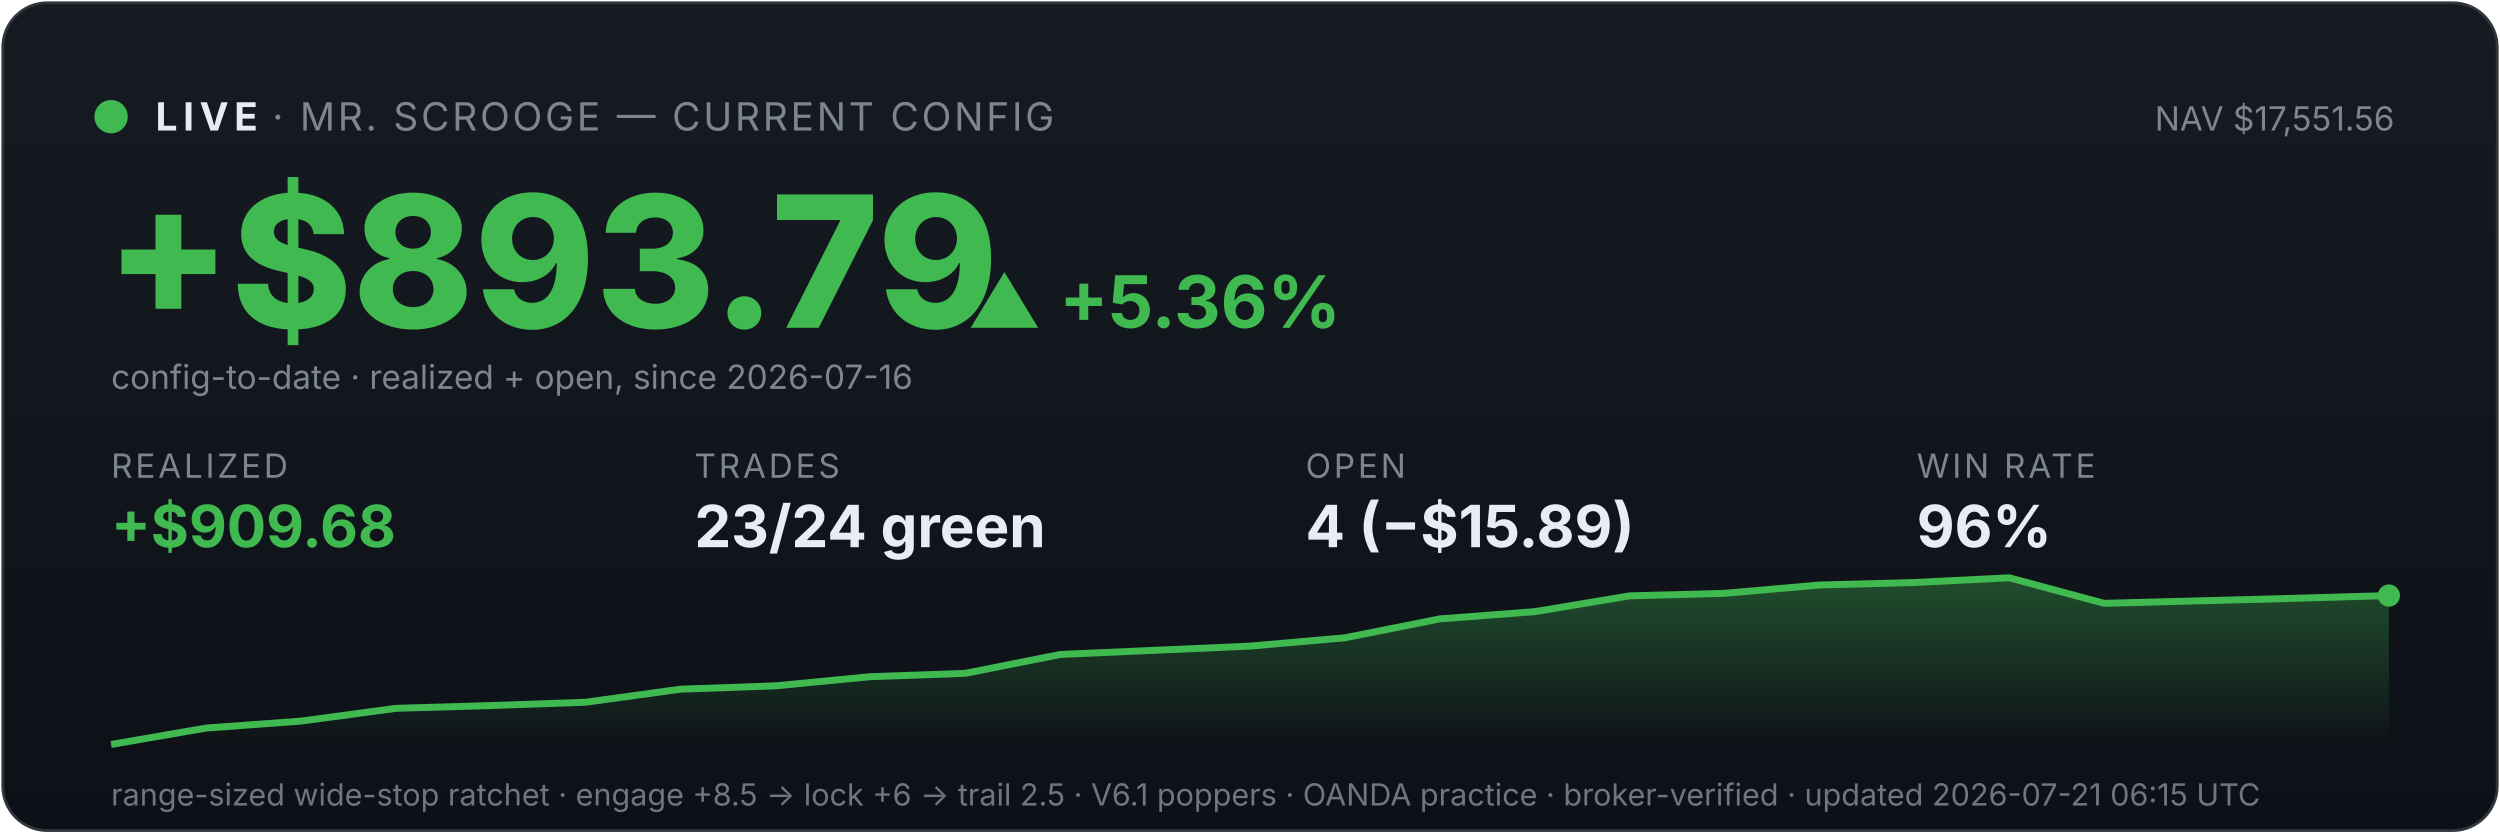
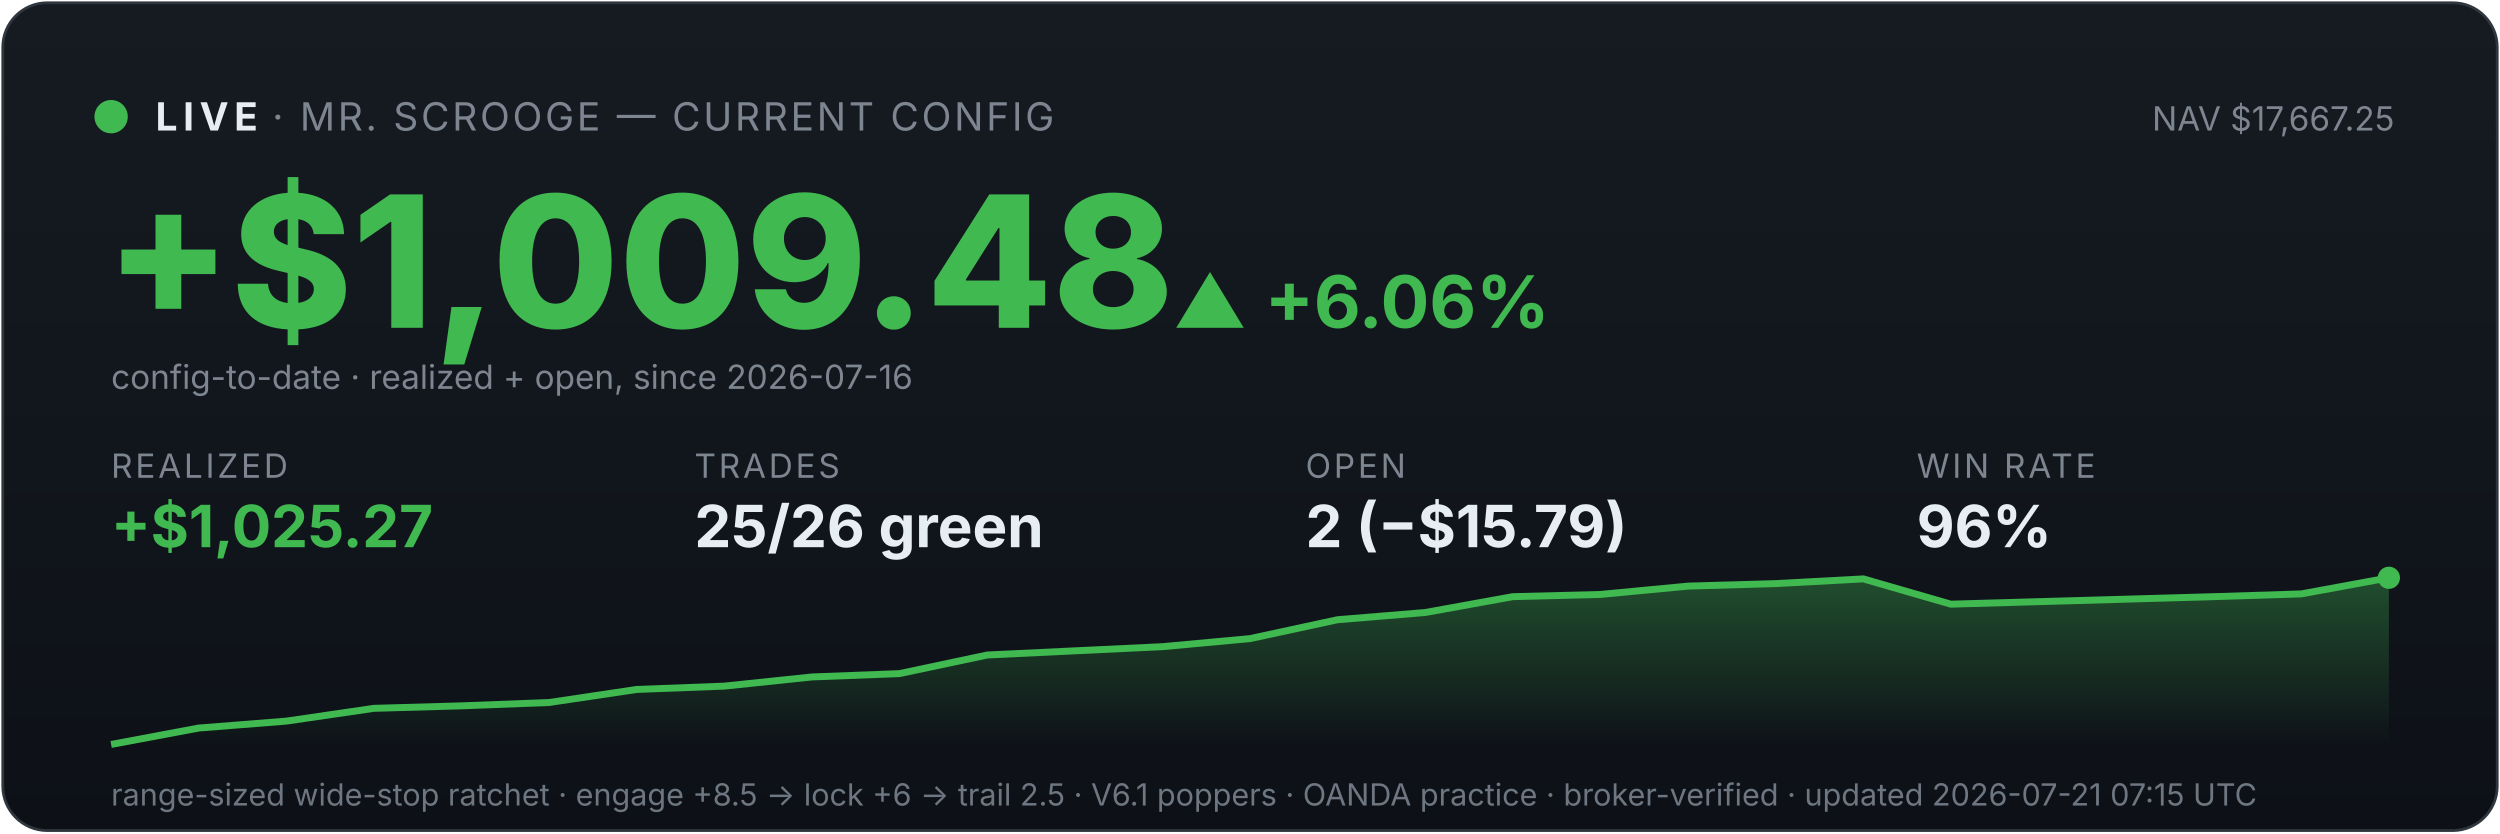
<svg xmlns="http://www.w3.org/2000/svg" viewBox="0 0 900 300" width="100%" font-family="system-ui,-apple-system,sans-serif">
  <defs>
    <linearGradient id="bg" x1="0" y1="0" x2="0" y2="1">
      <stop offset="0" stop-color="#161b22" />
      <stop offset="1" stop-color="#0d1117" />
    </linearGradient>
    <linearGradient id="fill" x1="0" y1="0" x2="0" y2="1">
      <stop offset="0" stop-color="#3fb950" stop-opacity="0.35" />
      <stop offset="1" stop-color="#3fb950" stop-opacity="0" />
    </linearGradient>
  </defs>
  <rect x="1" y="1" width="898" height="298" rx="16" fill="url(#bg)" stroke="#30363d" />
  <circle cx="40" cy="42" r="6" fill="#3fb950" />
  <text x="56" y="47" font-size="14" font-weight="700" fill="#e6edf3" letter-spacing="2">LIVE</text>
  <text x="98" y="47" font-size="14" fill="#7d8590" letter-spacing="1">· MR. SCROOGE — CURRENT CONFIG</text>
-   <text x="862" y="47" font-size="12" fill="#7d8590" text-anchor="end">NAV $17,551.56</text>
-   <text x="38" y="118" font-size="66" font-weight="800" fill="#3fb950">+$893.79</text>
-   <text x="348" y="118" font-size="26" font-weight="700" fill="#3fb950">▲ +5.36%</text>
+   <text x="862" y="47" font-size="12" fill="#7d8590" text-anchor="end">NAV $17,667.25</text>
+   <text x="38" y="118" font-size="66" font-weight="800" fill="#3fb950">+$1,009.48</text>
+   <text x="422" y="118" font-size="26" font-weight="700" fill="#3fb950">▲ +6.06%</text>
  <text x="40" y="140" font-size="12" fill="#7d8590">config-to-date · realized + open, since 2026-07-16</text>
  <text x="40" y="172" font-family="system-ui,-apple-system,sans-serif" font-size="12" fill="#7d8590" letter-spacing="1">REALIZED</text>
-   <text x="40" y="197" font-family="system-ui,-apple-system,sans-serif" font-size="21" font-weight="700" fill="#3fb950">+$909.68</text>
+   <text x="40" y="197" font-family="system-ui,-apple-system,sans-serif" font-size="21" font-weight="700" fill="#3fb950">+$1,025.27</text>
  <text x="250" y="172" font-family="system-ui,-apple-system,sans-serif" font-size="12" fill="#7d8590" letter-spacing="1">TRADES</text>
-   <text x="250" y="197" font-family="system-ui,-apple-system,sans-serif" font-size="21" font-weight="700" fill="#e6edf3">23/24 green</text>
+   <text x="250" y="197" font-family="system-ui,-apple-system,sans-serif" font-size="21" font-weight="700" fill="#e6edf3">25/26 green</text>
  <text x="470" y="172" font-family="system-ui,-apple-system,sans-serif" font-size="12" fill="#7d8590" letter-spacing="1">OPEN</text>
-   <text x="470" y="197" font-family="system-ui,-apple-system,sans-serif" font-size="21" font-weight="700" fill="#e6edf3">4 (−$15.89)</text>
+   <text x="470" y="197" font-family="system-ui,-apple-system,sans-serif" font-size="21" font-weight="700" fill="#e6edf3">2 (−$15.79)</text>
  <text x="690" y="172" font-family="system-ui,-apple-system,sans-serif" font-size="12" fill="#7d8590" letter-spacing="1">WIN RATE</text>
  <text x="690" y="197" font-family="system-ui,-apple-system,sans-serif" font-size="21" font-weight="700" fill="#e6edf3">96%</text>
-   <polygon points="40,268 40.0,268.0 74.2,262.1 108.3,259.6 142.5,255.0 176.7,254.0 210.8,252.8 245.0,248.1 279.2,246.9 313.3,243.6 347.5,242.4 381.7,235.6 415.8,234.1 450.0,232.6 484.2,229.6 518.3,222.8 552.5,220.2 586.7,214.5 620.8,213.6 655.0,210.6 689.2,209.7 723.3,208.0 757.5,217.2 791.7,216.3 825.8,215.4 860.0,214.4 860,268" fill="url(#fill)" />
-   <polyline points="40.0,268.0 74.2,262.1 108.3,259.6 142.5,255.0 176.7,254.0 210.8,252.8 245.0,248.1 279.2,246.9 313.3,243.6 347.5,242.4 381.7,235.6 415.8,234.1 450.0,232.6 484.2,229.6 518.3,222.8 552.5,220.2 586.7,214.5 620.8,213.6 655.0,210.6 689.2,209.7 723.3,208.0 757.5,217.2 791.7,216.3 825.8,215.4 860.0,214.4" fill="none" stroke="#3fb950" stroke-width="2.5" />
-   <circle cx="860.0" cy="214.4" r="4" fill="#3fb950" />
-   <text x="40" y="290" font-size="11" fill="#6e7681">range-sized wide-stop ratchet · engage +8.5 → lock +6 → trail 2.5 · V6.1 poppers · OANDA practice · broker-verified · updated 2026-07-21 06:15 UTC</text>
+   <polygon points="40,268 40.0,268.0 71.5,262.1 103.1,259.6 134.6,255.0 166.2,254.1 197.7,252.9 229.2,248.2 260.8,247.0 292.3,243.7 323.8,242.5 355.4,235.8 386.9,234.3 418.5,232.8 450.0,229.9 481.5,223.1 513.1,220.5 544.6,214.8 576.2,214.0 607.7,211.0 639.2,210.1 670.8,208.4 702.3,217.5 733.8,216.6 765.4,215.7 796.9,214.8 828.5,213.8 860.0,208.0 860,268" fill="url(#fill)" />
+   <polyline points="40.0,268.0 71.5,262.1 103.1,259.6 134.6,255.0 166.2,254.1 197.7,252.9 229.2,248.2 260.8,247.0 292.3,243.7 323.8,242.5 355.4,235.8 386.9,234.3 418.5,232.8 450.0,229.9 481.5,223.1 513.1,220.5 544.6,214.8 576.2,214.0 607.7,211.0 639.2,210.1 670.8,208.4 702.3,217.5 733.8,216.6 765.4,215.7 796.9,214.8 828.5,213.8 860.0,208.0" fill="none" stroke="#3fb950" stroke-width="2.5" />
+   <circle cx="860.0" cy="208.0" r="4" fill="#3fb950" />
+   <text x="40" y="290" font-size="11" fill="#6e7681">range-sized wide-stop ratchet · engage +8.5 → lock +6 → trail 2.5 · V6.1 poppers · OANDA practice · broker-verified · updated 2026-07-21 07:15 UTC</text>
</svg>
